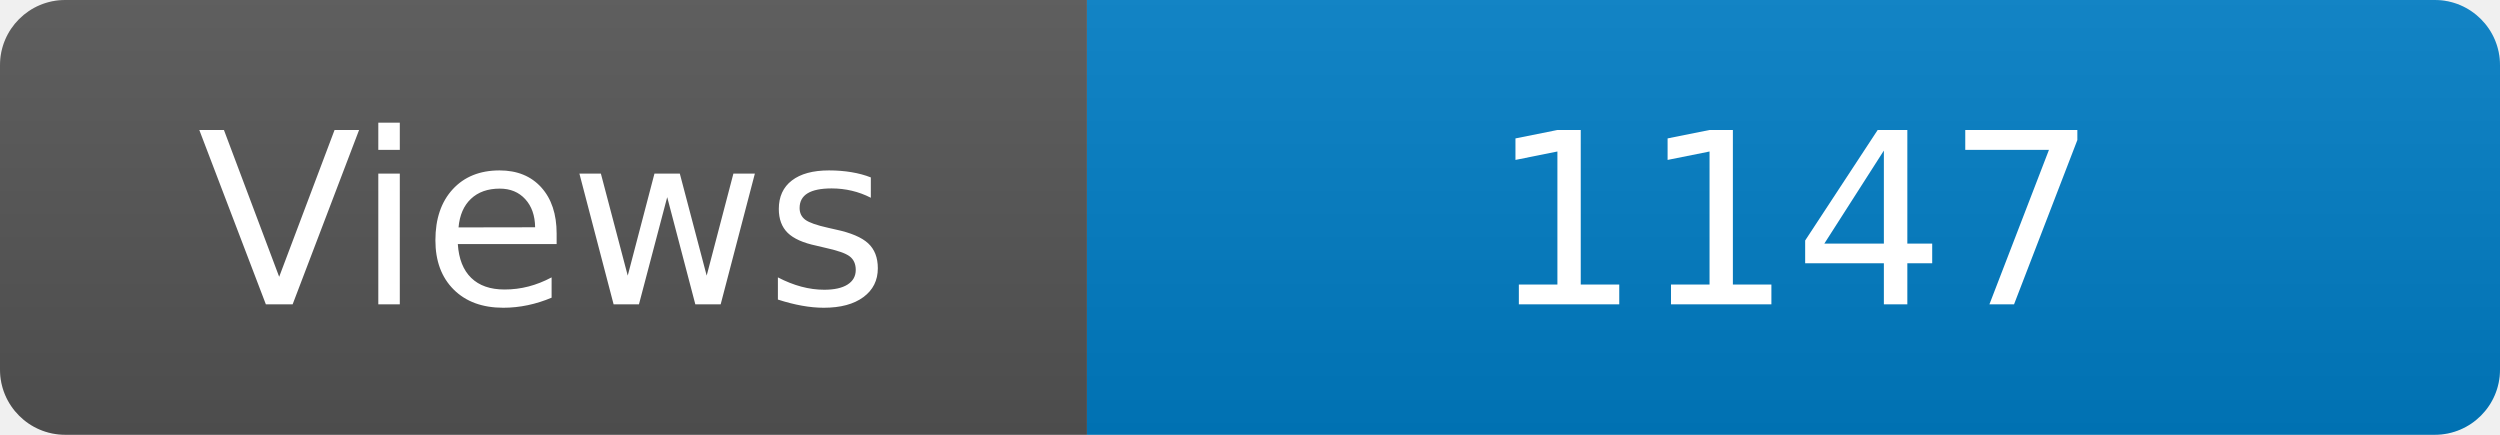
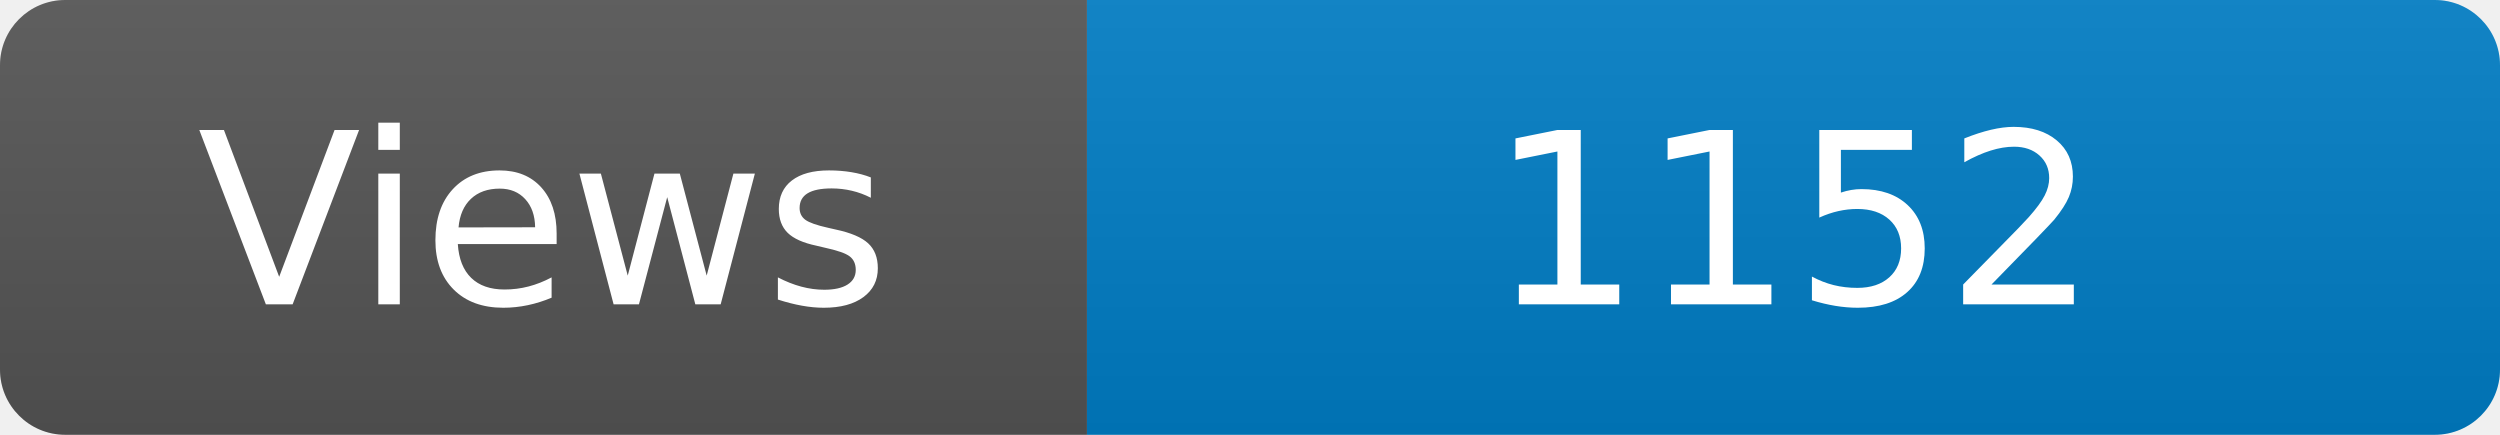
<svg xmlns="http://www.w3.org/2000/svg" width="115" height="20" role="img" aria-label="Maintained?: yes">
  <linearGradient id="s" x2="0" y2="100%">
    <stop offset="0" stop-color="#bbb" stop-opacity=".1" />
    <stop offset="1" stop-opacity=".1" />
  </linearGradient>
  <clipPath id="r">
    <rect width="115" height="20" rx="3" fill="#fff" />
  </clipPath>
  <g clip-path="url(#r)">
    <rect width="50" height="20" fill="#555" />
    <rect x="50" width="160" height="20" fill="#007ec6" />
    <rect width="115" height="20" fill="url(#s)" />
  </g>
  <g fill="#fff" text-anchor="middle" font-family="Verdana,Geneva,DejaVu Sans,sans-serif" font-size="110">
    <text x="250" y="140" transform="scale(.1)" fill="#fff">Views</text>
-     <text x="825" y="140" transform="scale(.1)" fill="#fff">1147</text>
+     <text x="825" y="140" transform="scale(.1)" fill="#fff">1152</text>
  </g>
</svg>
